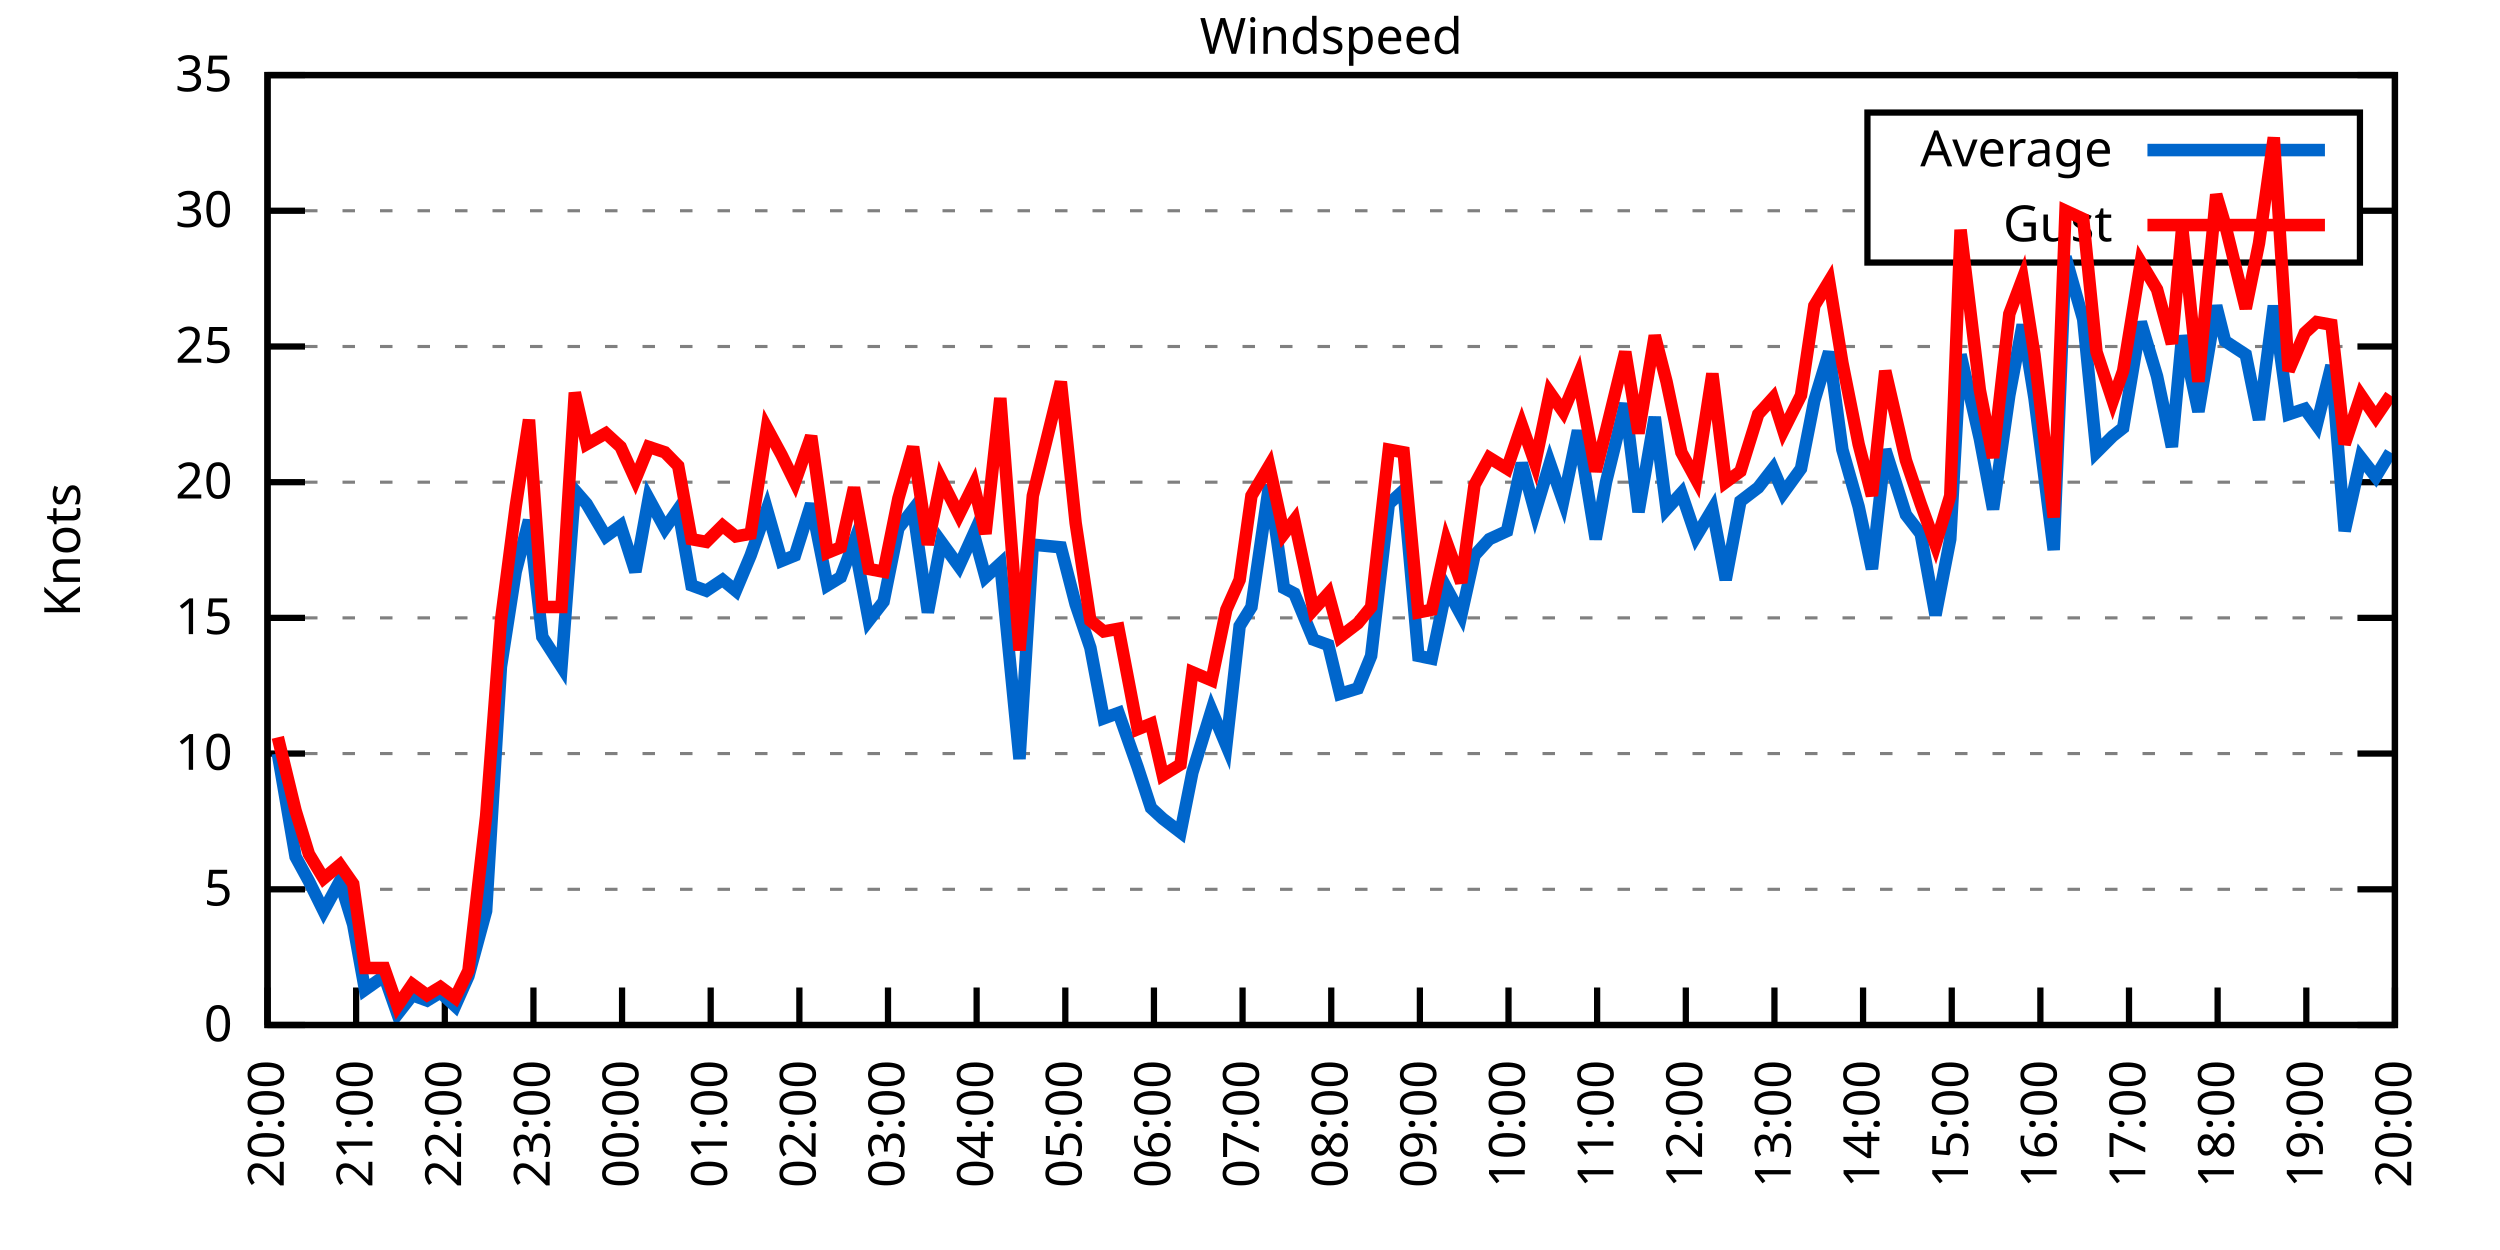
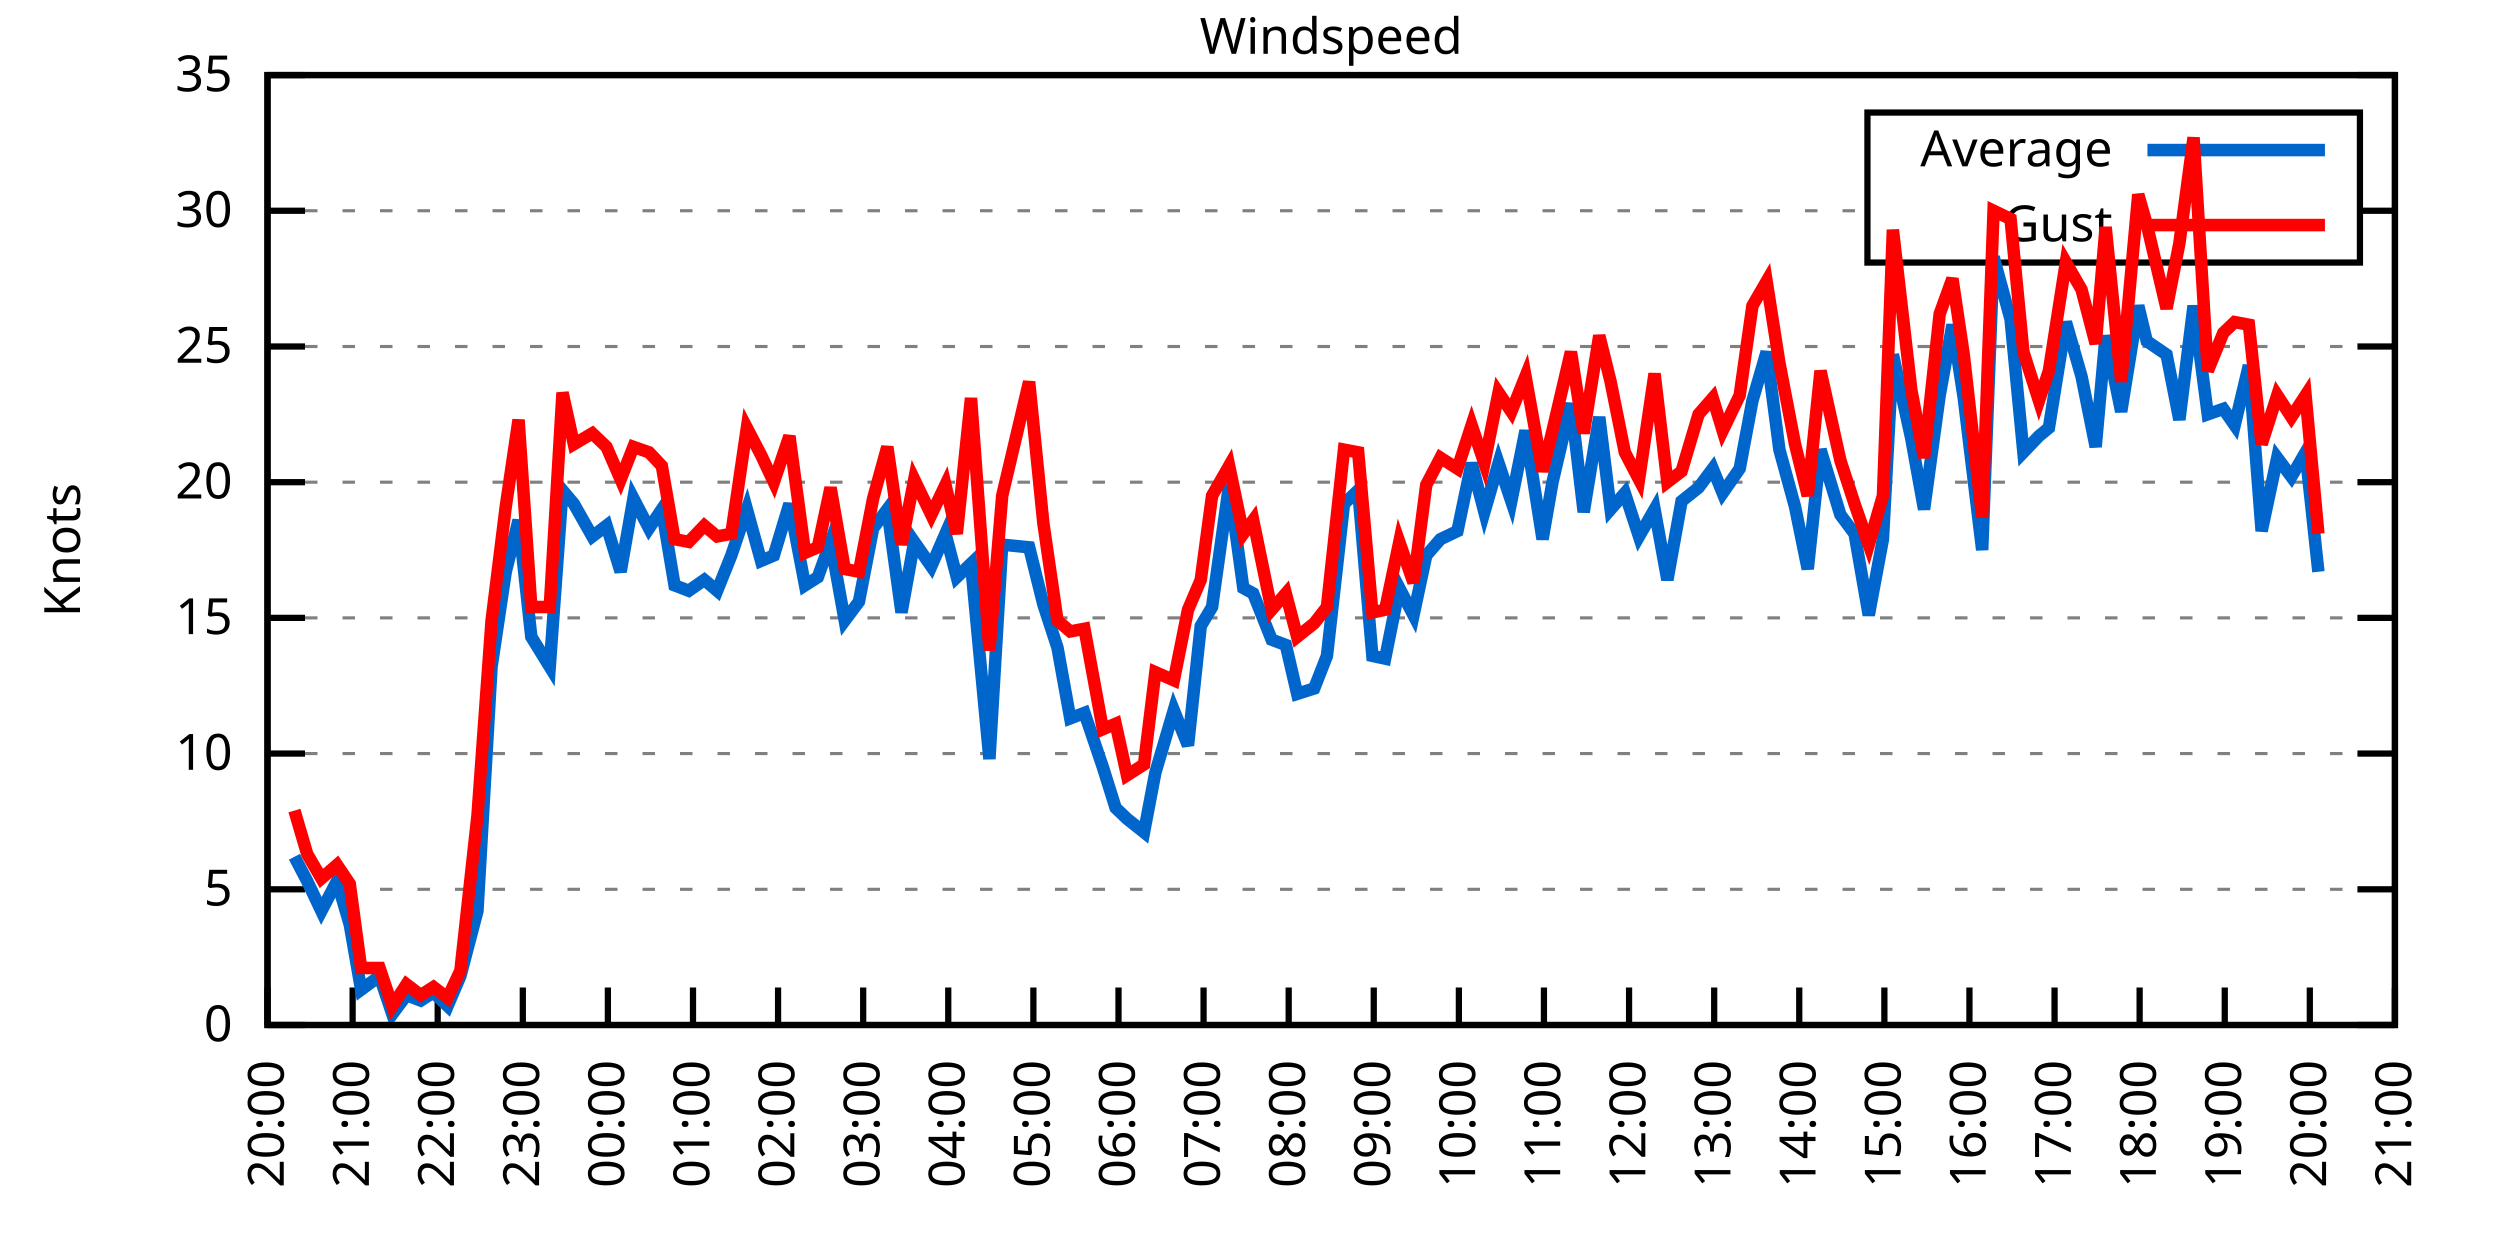
<svg xmlns="http://www.w3.org/2000/svg" xmlns:xlink="http://www.w3.org/1999/xlink" width="400" height="200" viewBox="0 0 400 200">
  <g id="gnuplot_canvas">
    <rect x="0" y="0" width="400" height="200" fill="none" />
    <defs>
      <circle id="gpDot" r="0.5" stroke-width="0.5" stroke="currentColor" />
      <path id="gpPt0" stroke-width="0.333" stroke="currentColor" d="M-1,0 h2 M0,-1 v2" />
      <path id="gpPt1" stroke-width="0.333" stroke="currentColor" d="M-1,-1 L1,1 M1,-1 L-1,1" />
      <path id="gpPt2" stroke-width="0.333" stroke="currentColor" d="M-1,0 L1,0 M0,-1 L0,1 M-1,-1 L1,1 M-1,1 L1,-1" />
      <rect id="gpPt3" stroke-width="0.333" stroke="currentColor" x="-1" y="-1" width="2" height="2" />
      <rect id="gpPt4" stroke-width="0.333" stroke="currentColor" fill="currentColor" x="-1" y="-1" width="2" height="2" />
      <circle id="gpPt5" stroke-width="0.333" stroke="currentColor" cx="0" cy="0" r="1" />
      <use xlink:href="#gpPt5" id="gpPt6" fill="currentColor" stroke="none" />
      <path id="gpPt7" stroke-width="0.333" stroke="currentColor" d="M0,-1.33 L-1.33,0.67 L1.33,0.67 z" />
      <use xlink:href="#gpPt7" id="gpPt8" fill="currentColor" stroke="none" />
      <use xlink:href="#gpPt7" id="gpPt9" stroke="currentColor" transform="rotate(180)" />
      <use xlink:href="#gpPt9" id="gpPt10" fill="currentColor" stroke="none" />
      <use xlink:href="#gpPt3" id="gpPt11" stroke="currentColor" transform="rotate(45)" />
      <use xlink:href="#gpPt11" id="gpPt12" fill="currentColor" stroke="none" />
      <path id="gpPt13" stroke-width="0.333" stroke="currentColor" d="M0,1.330 L1.265,0.411 L0.782,-1.067 L-0.782,-1.076 L-1.265,0.411 z" />
      <use xlink:href="#gpPt13" id="gpPt14" fill="currentColor" stroke="none" />
      <filter id="textbox" filterUnits="objectBoundingBox" x="0" y="0" height="1" width="1">
        <feFlood flood-color="white" flood-opacity="1" result="bgnd" />
        <feComposite in="SourceGraphic" in2="bgnd" operator="atop" />
      </filter>
      <filter id="greybox" filterUnits="objectBoundingBox" x="0" y="0" height="1" width="1">
        <feFlood flood-color="lightgrey" flood-opacity="1" result="grey" />
        <feComposite in="SourceGraphic" in2="grey" operator="atop" />
      </filter>
    </defs>
    <g fill="none" color="white" stroke="currentColor" stroke-width="1.00" stroke-linecap="butt" stroke-linejoin="miter">
</g>
    <g fill="none" color="black" stroke="currentColor" stroke-width="1.00" stroke-linecap="butt" stroke-linejoin="miter">
      <g stroke="none" shape-rendering="crispEdges">
        <polygon fill="rgb(255, 255, 255)" points="42.80,164.00 383.18,164.00 383.18,12.02 42.80,12.02 " />
      </g>
    </g>
    <g fill="none" color="black" stroke="currentColor" stroke-width="1.00" stroke-linecap="butt" stroke-linejoin="miter">
</g>
    <g fill="none" color="black" stroke="black" stroke-width="0.50" stroke-linecap="butt" stroke-linejoin="miter">
</g>
    <g fill="none" color="gray" stroke="currentColor" stroke-width="0.50" stroke-linecap="butt" stroke-linejoin="miter">
      <path stroke="gray" stroke-dasharray="2,4" class="gridline" d="M42.80,164.00 L383.19,164.00  " />
    </g>
    <g fill="none" color="gray" stroke="gray" stroke-width="1.00" stroke-linecap="butt" stroke-linejoin="miter">
</g>
    <g fill="none" color="black" stroke="currentColor" stroke-width="1.00" stroke-linecap="butt" stroke-linejoin="miter">
      <path stroke="black" d="M42.80,164.00 L48.80,164.00 M383.19,164.00 L377.19,164.00  " />
      <g transform="translate(37.20,166.60)" stroke="none" fill="black" font-family="Sans" font-size="8.00" text-anchor="end">
        <text>
          <tspan font-family="Sans"> 0</tspan>
        </text>
      </g>
    </g>
    <g fill="none" color="black" stroke="currentColor" stroke-width="1.00" stroke-linecap="butt" stroke-linejoin="miter">
</g>
    <g fill="none" color="black" stroke="black" stroke-width="0.50" stroke-linecap="butt" stroke-linejoin="miter">
</g>
    <g fill="none" color="gray" stroke="currentColor" stroke-width="0.50" stroke-linecap="butt" stroke-linejoin="miter">
      <path stroke="gray" stroke-dasharray="2,4" class="gridline" d="M42.80,142.29 L383.19,142.29  " />
    </g>
    <g fill="none" color="gray" stroke="gray" stroke-width="1.00" stroke-linecap="butt" stroke-linejoin="miter">
</g>
    <g fill="none" color="black" stroke="currentColor" stroke-width="1.00" stroke-linecap="butt" stroke-linejoin="miter">
      <path stroke="black" d="M42.80,142.29 L48.80,142.29 M383.19,142.29 L377.19,142.29  " />
      <g transform="translate(37.20,144.89)" stroke="none" fill="black" font-family="Sans" font-size="8.00" text-anchor="end">
        <text>
          <tspan font-family="Sans"> 5</tspan>
        </text>
      </g>
    </g>
    <g fill="none" color="black" stroke="currentColor" stroke-width="1.00" stroke-linecap="butt" stroke-linejoin="miter">
</g>
    <g fill="none" color="black" stroke="black" stroke-width="0.50" stroke-linecap="butt" stroke-linejoin="miter">
</g>
    <g fill="none" color="gray" stroke="currentColor" stroke-width="0.50" stroke-linecap="butt" stroke-linejoin="miter">
      <path stroke="gray" stroke-dasharray="2,4" class="gridline" d="M42.80,120.57 L383.19,120.57  " />
    </g>
    <g fill="none" color="gray" stroke="gray" stroke-width="1.00" stroke-linecap="butt" stroke-linejoin="miter">
</g>
    <g fill="none" color="black" stroke="currentColor" stroke-width="1.00" stroke-linecap="butt" stroke-linejoin="miter">
      <path stroke="black" d="M42.80,120.57 L48.80,120.57 M383.19,120.57 L377.19,120.57  " />
      <g transform="translate(37.20,123.17)" stroke="none" fill="black" font-family="Sans" font-size="8.00" text-anchor="end">
        <text>
          <tspan font-family="Sans"> 10</tspan>
        </text>
      </g>
    </g>
    <g fill="none" color="black" stroke="currentColor" stroke-width="1.00" stroke-linecap="butt" stroke-linejoin="miter">
</g>
    <g fill="none" color="black" stroke="black" stroke-width="0.50" stroke-linecap="butt" stroke-linejoin="miter">
</g>
    <g fill="none" color="gray" stroke="currentColor" stroke-width="0.50" stroke-linecap="butt" stroke-linejoin="miter">
      <path stroke="gray" stroke-dasharray="2,4" class="gridline" d="M42.80,98.86 L383.19,98.86  " />
    </g>
    <g fill="none" color="gray" stroke="gray" stroke-width="1.00" stroke-linecap="butt" stroke-linejoin="miter">
</g>
    <g fill="none" color="black" stroke="currentColor" stroke-width="1.00" stroke-linecap="butt" stroke-linejoin="miter">
      <path stroke="black" d="M42.80,98.86 L48.80,98.86 M383.19,98.86 L377.19,98.86  " />
      <g transform="translate(37.20,101.46)" stroke="none" fill="black" font-family="Sans" font-size="8.00" text-anchor="end">
        <text>
          <tspan font-family="Sans"> 15</tspan>
        </text>
      </g>
    </g>
    <g fill="none" color="black" stroke="currentColor" stroke-width="1.00" stroke-linecap="butt" stroke-linejoin="miter">
</g>
    <g fill="none" color="black" stroke="black" stroke-width="0.50" stroke-linecap="butt" stroke-linejoin="miter">
</g>
    <g fill="none" color="gray" stroke="currentColor" stroke-width="0.50" stroke-linecap="butt" stroke-linejoin="miter">
      <path stroke="gray" stroke-dasharray="2,4" class="gridline" d="M42.80,77.15 L383.19,77.15  " />
    </g>
    <g fill="none" color="gray" stroke="gray" stroke-width="1.00" stroke-linecap="butt" stroke-linejoin="miter">
</g>
    <g fill="none" color="black" stroke="currentColor" stroke-width="1.00" stroke-linecap="butt" stroke-linejoin="miter">
      <path stroke="black" d="M42.80,77.15 L48.80,77.15 M383.19,77.15 L377.19,77.15  " />
      <g transform="translate(37.20,79.75)" stroke="none" fill="black" font-family="Sans" font-size="8.00" text-anchor="end">
        <text>
          <tspan font-family="Sans"> 20</tspan>
        </text>
      </g>
    </g>
    <g fill="none" color="black" stroke="currentColor" stroke-width="1.00" stroke-linecap="butt" stroke-linejoin="miter">
</g>
    <g fill="none" color="black" stroke="black" stroke-width="0.50" stroke-linecap="butt" stroke-linejoin="miter">
</g>
    <g fill="none" color="gray" stroke="currentColor" stroke-width="0.50" stroke-linecap="butt" stroke-linejoin="miter">
      <path stroke="gray" stroke-dasharray="2,4" class="gridline" d="M42.80,55.44 L383.19,55.44  " />
    </g>
    <g fill="none" color="gray" stroke="gray" stroke-width="1.00" stroke-linecap="butt" stroke-linejoin="miter">
</g>
    <g fill="none" color="black" stroke="currentColor" stroke-width="1.00" stroke-linecap="butt" stroke-linejoin="miter">
      <path stroke="black" d="M42.80,55.44 L48.80,55.44 M383.19,55.44 L377.19,55.44  " />
      <g transform="translate(37.20,58.04)" stroke="none" fill="black" font-family="Sans" font-size="8.00" text-anchor="end">
        <text>
          <tspan font-family="Sans"> 25</tspan>
        </text>
      </g>
    </g>
    <g fill="none" color="black" stroke="currentColor" stroke-width="1.00" stroke-linecap="butt" stroke-linejoin="miter">
</g>
    <g fill="none" color="black" stroke="black" stroke-width="0.50" stroke-linecap="butt" stroke-linejoin="miter">
</g>
    <g fill="none" color="gray" stroke="currentColor" stroke-width="0.50" stroke-linecap="butt" stroke-linejoin="miter">
      <path stroke="gray" stroke-dasharray="2,4" class="gridline" d="M42.80,33.72 L298.79,33.72 M377.59,33.72 L383.19,33.72  " />
    </g>
    <g fill="none" color="gray" stroke="gray" stroke-width="1.00" stroke-linecap="butt" stroke-linejoin="miter">
</g>
    <g fill="none" color="black" stroke="currentColor" stroke-width="1.00" stroke-linecap="butt" stroke-linejoin="miter">
      <path stroke="black" d="M42.80,33.72 L48.80,33.72 M383.19,33.72 L377.19,33.72  " />
      <g transform="translate(37.20,36.32)" stroke="none" fill="black" font-family="Sans" font-size="8.00" text-anchor="end">
        <text>
          <tspan font-family="Sans"> 30</tspan>
        </text>
      </g>
    </g>
    <g fill="none" color="black" stroke="currentColor" stroke-width="1.00" stroke-linecap="butt" stroke-linejoin="miter">
</g>
    <g fill="none" color="black" stroke="black" stroke-width="0.50" stroke-linecap="butt" stroke-linejoin="miter">
</g>
    <g fill="none" color="gray" stroke="currentColor" stroke-width="0.50" stroke-linecap="butt" stroke-linejoin="miter">
      <path stroke="gray" stroke-dasharray="2,4" class="gridline" d="M42.80,12.01 L383.19,12.01  " />
    </g>
    <g fill="none" color="gray" stroke="gray" stroke-width="1.00" stroke-linecap="butt" stroke-linejoin="miter">
</g>
    <g fill="none" color="black" stroke="currentColor" stroke-width="1.00" stroke-linecap="butt" stroke-linejoin="miter">
      <path stroke="black" d="M42.80,12.01 L48.80,12.01 M383.19,12.01 L377.19,12.01  " />
      <g transform="translate(37.20,14.61)" stroke="none" fill="black" font-family="Sans" font-size="8.00" text-anchor="end">
        <text>
          <tspan font-family="Sans"> 35</tspan>
        </text>
      </g>
    </g>
    <g fill="none" color="black" stroke="currentColor" stroke-width="1.00" stroke-linecap="butt" stroke-linejoin="miter">
      <path stroke="black" d="M42.80,164.00 L42.80,158.00  " />
      <g transform="translate(45.40,169.60) rotate(270.00)" stroke="none" fill="black" font-family="Sans" font-size="8.00" text-anchor="end">
        <text>
          <tspan font-family="Sans">20:00</tspan>
        </text>
      </g>
    </g>
    <g fill="none" color="black" stroke="currentColor" stroke-width="1.00" stroke-linecap="butt" stroke-linejoin="miter">
-       <path stroke="black" d="M56.98,164.00 L56.98,158.00  " />
-       <g transform="translate(59.58,169.60) rotate(270.00)" stroke="none" fill="black" font-family="Sans" font-size="8.00" text-anchor="end">
+       <path stroke="black" d="M56.42,164.00 L56.42,158.00  " />
+       <g transform="translate(59.02,169.60) rotate(270.00)" stroke="none" fill="black" font-family="Sans" font-size="8.00" text-anchor="end">
        <text>
          <tspan font-family="Sans">21:00</tspan>
        </text>
      </g>
    </g>
    <g fill="none" color="black" stroke="currentColor" stroke-width="1.00" stroke-linecap="butt" stroke-linejoin="miter">
-       <path stroke="black" d="M71.17,164.00 L71.17,158.00  " />
-       <g transform="translate(73.77,169.60) rotate(270.00)" stroke="none" fill="black" font-family="Sans" font-size="8.00" text-anchor="end">
+       <path stroke="black" d="M70.03,164.00 L70.03,158.00  " />
+       <g transform="translate(72.63,169.60) rotate(270.00)" stroke="none" fill="black" font-family="Sans" font-size="8.00" text-anchor="end">
        <text>
          <tspan font-family="Sans">22:00</tspan>
        </text>
      </g>
    </g>
    <g fill="none" color="black" stroke="currentColor" stroke-width="1.00" stroke-linecap="butt" stroke-linejoin="miter">
-       <path stroke="black" d="M85.35,164.00 L85.35,158.00  " />
-       <g transform="translate(87.95,169.60) rotate(270.00)" stroke="none" fill="black" font-family="Sans" font-size="8.00" text-anchor="end">
+       <path stroke="black" d="M83.65,164.00 L83.65,158.00  " />
+       <g transform="translate(86.25,169.60) rotate(270.00)" stroke="none" fill="black" font-family="Sans" font-size="8.00" text-anchor="end">
        <text>
          <tspan font-family="Sans">23:00</tspan>
        </text>
      </g>
    </g>
    <g fill="none" color="black" stroke="currentColor" stroke-width="1.00" stroke-linecap="butt" stroke-linejoin="miter">
-       <path stroke="black" d="M99.53,164.00 L99.53,158.00  " />
-       <g transform="translate(102.13,169.60) rotate(270.00)" stroke="none" fill="black" font-family="Sans" font-size="8.00" text-anchor="end">
+       <path stroke="black" d="M97.26,164.00 L97.26,158.00  " />
+       <g transform="translate(99.86,169.60) rotate(270.00)" stroke="none" fill="black" font-family="Sans" font-size="8.00" text-anchor="end">
        <text>
          <tspan font-family="Sans">00:00</tspan>
        </text>
      </g>
    </g>
    <g fill="none" color="black" stroke="currentColor" stroke-width="1.00" stroke-linecap="butt" stroke-linejoin="miter">
-       <path stroke="black" d="M113.71,164.00 L113.71,158.00  " />
-       <g transform="translate(116.31,169.60) rotate(270.00)" stroke="none" fill="black" font-family="Sans" font-size="8.00" text-anchor="end">
+       <path stroke="black" d="M110.88,164.00 L110.88,158.00  " />
+       <g transform="translate(113.48,169.60) rotate(270.00)" stroke="none" fill="black" font-family="Sans" font-size="8.00" text-anchor="end">
        <text>
          <tspan font-family="Sans">01:00</tspan>
        </text>
      </g>
    </g>
    <g fill="none" color="black" stroke="currentColor" stroke-width="1.00" stroke-linecap="butt" stroke-linejoin="miter">
-       <path stroke="black" d="M127.90,164.00 L127.90,158.00  " />
-       <g transform="translate(130.50,169.60) rotate(270.00)" stroke="none" fill="black" font-family="Sans" font-size="8.00" text-anchor="end">
+       <path stroke="black" d="M124.49,164.00 L124.49,158.00  " />
+       <g transform="translate(127.09,169.60) rotate(270.00)" stroke="none" fill="black" font-family="Sans" font-size="8.00" text-anchor="end">
        <text>
          <tspan font-family="Sans">02:00</tspan>
        </text>
      </g>
    </g>
    <g fill="none" color="black" stroke="currentColor" stroke-width="1.00" stroke-linecap="butt" stroke-linejoin="miter">
-       <path stroke="black" d="M142.08,164.00 L142.08,158.00  " />
-       <g transform="translate(144.68,169.60) rotate(270.00)" stroke="none" fill="black" font-family="Sans" font-size="8.00" text-anchor="end">
+       <path stroke="black" d="M138.11,164.00 L138.11,158.00  " />
+       <g transform="translate(140.71,169.60) rotate(270.00)" stroke="none" fill="black" font-family="Sans" font-size="8.00" text-anchor="end">
        <text>
          <tspan font-family="Sans">03:00</tspan>
        </text>
      </g>
    </g>
    <g fill="none" color="black" stroke="currentColor" stroke-width="1.00" stroke-linecap="butt" stroke-linejoin="miter">
-       <path stroke="black" d="M156.26,164.00 L156.26,158.00  " />
-       <g transform="translate(158.86,169.60) rotate(270.00)" stroke="none" fill="black" font-family="Sans" font-size="8.00" text-anchor="end">
+       <path stroke="black" d="M151.72,164.00 L151.72,158.00  " />
+       <g transform="translate(154.32,169.60) rotate(270.00)" stroke="none" fill="black" font-family="Sans" font-size="8.00" text-anchor="end">
        <text>
          <tspan font-family="Sans">04:00</tspan>
        </text>
      </g>
    </g>
    <g fill="none" color="black" stroke="currentColor" stroke-width="1.00" stroke-linecap="butt" stroke-linejoin="miter">
-       <path stroke="black" d="M170.45,164.00 L170.45,158.00  " />
-       <g transform="translate(173.05,169.60) rotate(270.00)" stroke="none" fill="black" font-family="Sans" font-size="8.00" text-anchor="end">
+       <path stroke="black" d="M165.34,164.00 L165.34,158.00  " />
+       <g transform="translate(167.94,169.60) rotate(270.00)" stroke="none" fill="black" font-family="Sans" font-size="8.00" text-anchor="end">
        <text>
          <tspan font-family="Sans">05:00</tspan>
        </text>
      </g>
    </g>
    <g fill="none" color="black" stroke="currentColor" stroke-width="1.00" stroke-linecap="butt" stroke-linejoin="miter">
-       <path stroke="black" d="M184.63,164.00 L184.63,158.00  " />
-       <g transform="translate(187.23,169.60) rotate(270.00)" stroke="none" fill="black" font-family="Sans" font-size="8.00" text-anchor="end">
+       <path stroke="black" d="M178.96,164.00 L178.96,158.00  " />
+       <g transform="translate(181.56,169.60) rotate(270.00)" stroke="none" fill="black" font-family="Sans" font-size="8.00" text-anchor="end">
        <text>
          <tspan font-family="Sans">06:00</tspan>
        </text>
      </g>
    </g>
    <g fill="none" color="black" stroke="currentColor" stroke-width="1.00" stroke-linecap="butt" stroke-linejoin="miter">
-       <path stroke="black" d="M198.81,164.00 L198.81,158.00  " />
-       <g transform="translate(201.41,169.60) rotate(270.00)" stroke="none" fill="black" font-family="Sans" font-size="8.00" text-anchor="end">
+       <path stroke="black" d="M192.57,164.00 L192.57,158.00  " />
+       <g transform="translate(195.17,169.60) rotate(270.00)" stroke="none" fill="black" font-family="Sans" font-size="8.00" text-anchor="end">
        <text>
          <tspan font-family="Sans">07:00</tspan>
        </text>
      </g>
    </g>
    <g fill="none" color="black" stroke="currentColor" stroke-width="1.00" stroke-linecap="butt" stroke-linejoin="miter">
-       <path stroke="black" d="M213.00,164.00 L213.00,158.00  " />
-       <g transform="translate(215.60,169.60) rotate(270.00)" stroke="none" fill="black" font-family="Sans" font-size="8.00" text-anchor="end">
+       <path stroke="black" d="M206.19,164.00 L206.19,158.00  " />
+       <g transform="translate(208.79,169.60) rotate(270.00)" stroke="none" fill="black" font-family="Sans" font-size="8.00" text-anchor="end">
        <text>
          <tspan font-family="Sans">08:00</tspan>
        </text>
      </g>
    </g>
    <g fill="none" color="black" stroke="currentColor" stroke-width="1.00" stroke-linecap="butt" stroke-linejoin="miter">
-       <path stroke="black" d="M227.18,164.00 L227.18,158.00  " />
-       <g transform="translate(229.78,169.60) rotate(270.00)" stroke="none" fill="black" font-family="Sans" font-size="8.00" text-anchor="end">
+       <path stroke="black" d="M219.80,164.00 L219.80,158.00  " />
+       <g transform="translate(222.40,169.60) rotate(270.00)" stroke="none" fill="black" font-family="Sans" font-size="8.00" text-anchor="end">
        <text>
          <tspan font-family="Sans">09:00</tspan>
        </text>
      </g>
    </g>
    <g fill="none" color="black" stroke="currentColor" stroke-width="1.00" stroke-linecap="butt" stroke-linejoin="miter">
-       <path stroke="black" d="M241.36,164.00 L241.36,158.00  " />
-       <g transform="translate(243.96,169.60) rotate(270.00)" stroke="none" fill="black" font-family="Sans" font-size="8.00" text-anchor="end">
+       <path stroke="black" d="M233.42,164.00 L233.42,158.00  " />
+       <g transform="translate(236.02,169.60) rotate(270.00)" stroke="none" fill="black" font-family="Sans" font-size="8.00" text-anchor="end">
        <text>
          <tspan font-family="Sans">10:00</tspan>
        </text>
      </g>
    </g>
    <g fill="none" color="black" stroke="currentColor" stroke-width="1.00" stroke-linecap="butt" stroke-linejoin="miter">
-       <path stroke="black" d="M255.54,164.00 L255.54,158.00  " />
-       <g transform="translate(258.14,169.60) rotate(270.00)" stroke="none" fill="black" font-family="Sans" font-size="8.00" text-anchor="end">
+       <path stroke="black" d="M247.03,164.00 L247.03,158.00  " />
+       <g transform="translate(249.63,169.60) rotate(270.00)" stroke="none" fill="black" font-family="Sans" font-size="8.00" text-anchor="end">
        <text>
          <tspan font-family="Sans">11:00</tspan>
        </text>
      </g>
    </g>
    <g fill="none" color="black" stroke="currentColor" stroke-width="1.00" stroke-linecap="butt" stroke-linejoin="miter">
-       <path stroke="black" d="M269.73,164.00 L269.73,158.00  " />
-       <g transform="translate(272.33,169.60) rotate(270.00)" stroke="none" fill="black" font-family="Sans" font-size="8.00" text-anchor="end">
+       <path stroke="black" d="M260.65,164.00 L260.65,158.00  " />
+       <g transform="translate(263.25,169.60) rotate(270.00)" stroke="none" fill="black" font-family="Sans" font-size="8.00" text-anchor="end">
        <text>
          <tspan font-family="Sans">12:00</tspan>
        </text>
      </g>
    </g>
    <g fill="none" color="black" stroke="currentColor" stroke-width="1.00" stroke-linecap="butt" stroke-linejoin="miter">
-       <path stroke="black" d="M283.91,164.00 L283.91,158.00  " />
-       <g transform="translate(286.51,169.60) rotate(270.00)" stroke="none" fill="black" font-family="Sans" font-size="8.00" text-anchor="end">
+       <path stroke="black" d="M274.27,164.00 L274.27,158.00  " />
+       <g transform="translate(276.87,169.60) rotate(270.00)" stroke="none" fill="black" font-family="Sans" font-size="8.00" text-anchor="end">
        <text>
          <tspan font-family="Sans">13:00</tspan>
        </text>
      </g>
    </g>
    <g fill="none" color="black" stroke="currentColor" stroke-width="1.00" stroke-linecap="butt" stroke-linejoin="miter">
-       <path stroke="black" d="M298.09,164.00 L298.09,158.00  " />
-       <g transform="translate(300.69,169.60) rotate(270.00)" stroke="none" fill="black" font-family="Sans" font-size="8.00" text-anchor="end">
+       <path stroke="black" d="M287.88,164.00 L287.88,158.00  " />
+       <g transform="translate(290.48,169.60) rotate(270.00)" stroke="none" fill="black" font-family="Sans" font-size="8.00" text-anchor="end">
        <text>
          <tspan font-family="Sans">14:00</tspan>
        </text>
      </g>
    </g>
    <g fill="none" color="black" stroke="currentColor" stroke-width="1.00" stroke-linecap="butt" stroke-linejoin="miter">
-       <path stroke="black" d="M312.28,164.00 L312.28,158.00  " />
-       <g transform="translate(314.88,169.60) rotate(270.00)" stroke="none" fill="black" font-family="Sans" font-size="8.00" text-anchor="end">
+       <path stroke="black" d="M301.50,164.00 L301.50,158.00  " />
+       <g transform="translate(304.10,169.60) rotate(270.00)" stroke="none" fill="black" font-family="Sans" font-size="8.00" text-anchor="end">
        <text>
          <tspan font-family="Sans">15:00</tspan>
        </text>
      </g>
    </g>
    <g fill="none" color="black" stroke="currentColor" stroke-width="1.00" stroke-linecap="butt" stroke-linejoin="miter">
-       <path stroke="black" d="M326.46,164.00 L326.46,158.00  " />
-       <g transform="translate(329.06,169.60) rotate(270.00)" stroke="none" fill="black" font-family="Sans" font-size="8.00" text-anchor="end">
+       <path stroke="black" d="M315.11,164.00 L315.11,158.00  " />
+       <g transform="translate(317.71,169.60) rotate(270.00)" stroke="none" fill="black" font-family="Sans" font-size="8.00" text-anchor="end">
        <text>
          <tspan font-family="Sans">16:00</tspan>
        </text>
      </g>
    </g>
    <g fill="none" color="black" stroke="currentColor" stroke-width="1.00" stroke-linecap="butt" stroke-linejoin="miter">
-       <path stroke="black" d="M340.64,164.00 L340.64,158.00  " />
-       <g transform="translate(343.24,169.60) rotate(270.00)" stroke="none" fill="black" font-family="Sans" font-size="8.00" text-anchor="end">
+       <path stroke="black" d="M328.73,164.00 L328.73,158.00  " />
+       <g transform="translate(331.33,169.60) rotate(270.00)" stroke="none" fill="black" font-family="Sans" font-size="8.00" text-anchor="end">
        <text>
          <tspan font-family="Sans">17:00</tspan>
        </text>
      </g>
    </g>
    <g fill="none" color="black" stroke="currentColor" stroke-width="1.00" stroke-linecap="butt" stroke-linejoin="miter">
-       <path stroke="black" d="M354.82,164.00 L354.82,158.00  " />
-       <g transform="translate(357.42,169.60) rotate(270.00)" stroke="none" fill="black" font-family="Sans" font-size="8.00" text-anchor="end">
+       <path stroke="black" d="M342.34,164.00 L342.34,158.00  " />
+       <g transform="translate(344.94,169.60) rotate(270.00)" stroke="none" fill="black" font-family="Sans" font-size="8.00" text-anchor="end">
        <text>
          <tspan font-family="Sans">18:00</tspan>
        </text>
      </g>
    </g>
    <g fill="none" color="black" stroke="currentColor" stroke-width="1.00" stroke-linecap="butt" stroke-linejoin="miter">
-       <path stroke="black" d="M369.01,164.00 L369.01,158.00  " />
-       <g transform="translate(371.61,169.60) rotate(270.00)" stroke="none" fill="black" font-family="Sans" font-size="8.00" text-anchor="end">
+       <path stroke="black" d="M355.96,164.00 L355.96,158.00  " />
+       <g transform="translate(358.56,169.60) rotate(270.00)" stroke="none" fill="black" font-family="Sans" font-size="8.00" text-anchor="end">
        <text>
          <tspan font-family="Sans">19:00</tspan>
+         </text>
+       </g>
+     </g>
+     <g fill="none" color="black" stroke="currentColor" stroke-width="1.00" stroke-linecap="butt" stroke-linejoin="miter">
+       <path stroke="black" d="M369.57,164.00 L369.57,158.00  " />
+       <g transform="translate(372.17,169.60) rotate(270.00)" stroke="none" fill="black" font-family="Sans" font-size="8.00" text-anchor="end">
+         <text>
+           <tspan font-family="Sans">20:00</tspan>
        </text>
      </g>
    </g>
    <g fill="none" color="black" stroke="currentColor" stroke-width="1.00" stroke-linecap="butt" stroke-linejoin="miter">
      <path stroke="black" d="M383.19,164.00 L383.19,158.00  " />
      <g transform="translate(385.79,169.60) rotate(270.00)" stroke="none" fill="black" font-family="Sans" font-size="8.00" text-anchor="end">
        <text>
-           <tspan font-family="Sans">20:00</tspan>
+           <tspan font-family="Sans">21:00</tspan>
        </text>
      </g>
    </g>
    <g fill="none" color="black" stroke="currentColor" stroke-width="1.00" stroke-linecap="butt" stroke-linejoin="miter">
</g>
    <g fill="none" color="black" stroke="currentColor" stroke-width="1.00" stroke-linecap="butt" stroke-linejoin="miter">
      <path stroke="black" d="M42.80,12.01 L42.80,164.00 L383.19,164.00 L383.19,12.01 L42.80,12.01 Z  " />
    </g>
    <g fill="none" color="black" stroke="currentColor" stroke-width="1.00" stroke-linecap="butt" stroke-linejoin="miter">
</g>
    <g fill="none" color="black" stroke="currentColor" stroke-width="1.00" stroke-linecap="butt" stroke-linejoin="miter">
      <path stroke="black" d="M298.79,42.01 L298.79,18.01 L377.59,18.01 L377.59,42.01 L298.79,42.01 Z  " />
    </g>
    <g id="Windspeed_plot_1">
      <g fill="none" color="white" stroke="black" stroke-width="2.00" stroke-linecap="butt" stroke-linejoin="miter">
</g>
      <g fill="none" color="black" stroke="currentColor" stroke-width="2.00" stroke-linecap="butt" stroke-linejoin="miter">
        <g transform="translate(337.99,26.61)" stroke="none" fill="black" font-family="Sans" font-size="8.00" text-anchor="end">
          <text>
            <tspan font-family="Sans">Average</tspan>
          </text>
        </g>
      </g>
      <g fill="none" color="black" stroke="currentColor" stroke-width="2.00" stroke-linecap="butt" stroke-linejoin="miter">
-         <path stroke="rgb(  0, 102, 204)" d="M343.59,24.01 L371.99,24.01 M44.45,120.57 L47.29,137.08 L49.42,140.98 L51.78,145.76 L54.38,140.98 L56.51,147.93   L58.40,158.35 L61.47,156.18 L63.60,162.26 L65.97,159.22 L68.33,160.09 L70.46,158.79 L72.82,160.96 L74.95,156.18   L77.78,145.76 L80.15,106.68 L82.51,91.48 L84.64,83.23 L86.77,101.90 L89.84,106.68 L91.97,78.45 L93.86,80.62   L96.93,85.83 L99.30,84.10 L101.66,91.48 L103.79,79.75 L106.39,84.53 L108.51,81.49 L110.64,93.65 L113.01,94.52   L115.61,92.78 L117.73,94.52 L120.10,88.87 L122.70,81.49 L125.06,89.74 L127.19,88.87 L129.79,80.62 L132.39,93.65   L134.52,92.35 L136.64,86.70 L139.01,99.30 L141.37,96.26 L143.74,84.53 L146.10,81.49 L148.46,97.99 L150.59,86.70   L153.43,90.61 L155.79,85.40 L157.68,92.35 L160.05,90.18 L163.12,121.44 L165.25,87.14 L169.74,87.57 L172.10,96.69   L174.46,103.64 L176.59,114.93 L178.96,114.06 L182.03,122.75 L184.16,129.26 L186.05,131.00 L188.88,133.17 L190.78,123.61   L193.85,113.63 L196.21,119.27 L198.34,100.16 L200.23,97.12 L203.07,77.58 L205.43,94.08 L207.09,94.95 L210.16,102.34   L212.52,103.20 L214.41,111.02 L217.25,110.15 L219.38,104.94 L222.21,80.62 L224.58,78.45 L226.94,104.94 L229.07,105.38   L231.43,94.08 L233.80,98.43 L235.92,88.87 L238.29,86.27 L241.12,84.97 L243.49,74.11 L245.62,81.93 L247.98,74.11   L250.11,80.19 L252.47,68.90 L255.31,86.27 L256.96,77.15 L260.04,64.56 L262.16,81.93 L264.76,66.73 L266.65,81.49   L269.02,78.89 L271.38,85.83 L273.98,81.49 L276.11,92.78 L278.47,80.19 L281.31,78.02 L283.67,74.98 L285.33,78.89   L288.16,74.98 L290.29,64.12 L292.66,56.30 L294.78,71.94 L297.38,81.06 L299.51,91.04 L301.64,71.94 L304.95,82.36   L307.31,85.40 L309.68,98.43 L312.04,86.27 L313.69,56.74 L316.77,70.20 L318.89,81.49 L321.49,63.25 L323.62,51.96   L325.51,63.69 L328.59,88.00 L330.48,41.11 L333.31,51.09 L335.44,72.37 L338.04,69.77 L339.70,68.46 L342.53,51.53   L345.13,60.21 L347.50,71.50 L349.15,53.70 L351.75,65.86 L354.59,48.92 L356.01,54.57 L359.32,56.74 L361.44,67.16   L363.81,48.92 L366.17,66.29 L368.77,65.42 L370.66,68.03 L373.03,58.48 L375.15,84.97 L377.75,73.24 L380.12,76.28   L382.48,72.37  " />
+         <path stroke="rgb(  0, 102, 204)" d="M343.59,24.01 L371.99,24.01 M47.11,137.08 L49.15,140.98 L51.42,145.76 L53.92,140.98 L55.96,147.93 L57.78,158.35   L60.73,156.18 L62.77,162.26 L65.04,159.22 L67.31,160.09 L69.35,158.79 L71.62,160.96 L73.66,156.18 L76.39,145.76   L78.65,106.68 L80.92,91.48 L82.97,83.23 L85.01,101.90 L87.96,106.68 L90.00,78.45 L91.82,80.62 L94.77,85.83   L97.04,84.10 L99.30,91.48 L101.35,79.75 L103.84,84.53 L105.89,81.49 L107.93,93.65 L110.20,94.52 L112.69,92.78   L114.74,94.52 L117.01,88.87 L119.50,81.49 L121.77,89.74 L123.81,88.87 L126.31,80.62 L128.81,93.65 L130.85,92.35   L132.89,86.70 L135.16,99.30 L137.43,96.26 L139.70,84.53 L141.97,81.49 L144.24,97.99 L146.28,86.70 L149.00,90.61   L151.27,85.40 L153.09,92.35 L155.36,90.18 L158.31,121.44 L160.35,87.14 L164.66,87.57 L166.93,96.69 L169.20,103.64   L171.24,114.93 L173.51,114.06 L176.46,122.75 L178.50,129.26 L180.32,131.00 L183.04,133.17 L184.86,123.61 L187.81,113.63   L190.08,119.27 L192.12,100.16 L193.93,97.12 L196.66,77.58 L198.93,94.08 L200.51,94.95 L203.46,102.34 L205.73,103.20   L207.55,111.02 L210.27,110.15 L212.31,104.94 L215.04,80.62 L217.31,78.45 L219.58,104.94 L221.62,105.38 L223.89,94.08   L226.16,98.43 L228.20,88.87 L230.47,86.27 L233.19,84.97 L235.46,74.11 L237.50,81.93 L239.77,74.11 L241.81,80.19   L244.08,68.90 L246.81,86.27 L248.40,77.15 L251.35,64.56 L253.39,81.93 L255.88,66.73 L257.70,81.49 L259.97,78.89   L262.24,85.83 L264.73,81.49 L266.78,92.78 L269.05,80.19 L271.77,78.02 L274.04,74.98 L275.63,78.89 L278.35,74.98   L280.39,64.12 L282.66,56.30 L284.70,71.94 L287.20,81.06 L289.24,91.04 L291.28,71.94 L294.46,82.36 L296.73,85.40   L299.00,98.43 L301.27,86.27 L302.86,56.74 L305.81,70.20 L307.85,81.49 L310.35,63.25 L312.39,51.96 L314.20,63.69   L317.15,88.00 L318.97,41.11 L321.69,51.09 L323.74,72.37 L326.23,69.77 L327.82,68.46 L330.54,51.53 L333.04,60.21   L335.31,71.50 L336.90,53.70 L339.39,65.86 L342.12,48.92 L343.48,54.57 L346.65,56.74 L348.70,67.16 L350.97,48.92   L353.24,66.29 L355.73,65.42 L357.55,68.03 L359.82,58.48 L361.86,84.97 L364.36,73.24 L366.62,76.28 L368.89,72.37   L370.94,91.48  " />
      </g>
    </g>
    <g id="Windspeed_plot_2">
      <g fill="none" color="black" stroke="currentColor" stroke-width="2.00" stroke-linecap="butt" stroke-linejoin="miter">
        <g transform="translate(337.99,38.61)" stroke="none" fill="black" font-family="Sans" font-size="8.00" text-anchor="end">
          <text>
            <tspan font-family="Sans">Gust</tspan>
          </text>
        </g>
      </g>
      <g fill="none" color="black" stroke="currentColor" stroke-width="2.00" stroke-linecap="butt" stroke-linejoin="miter">
-         <path stroke="rgb(255,   0,   0)" d="M343.59,36.01 L371.99,36.01 M44.45,117.97 L47.29,129.69 L49.42,136.64 L51.78,140.55 L54.38,138.38 L56.51,141.42   L58.40,154.88 L61.47,154.88 L63.60,160.96 L65.97,157.49 L68.33,159.22 L70.46,157.92 L72.82,159.66 L74.95,155.31   L77.78,130.56 L80.15,99.30 L82.51,81.06 L84.64,67.16 L86.77,97.12 L89.84,97.12 L91.97,62.82 L93.86,71.07   L96.93,69.33 L99.30,71.50 L101.66,76.71 L103.79,71.50 L106.39,72.37 L108.51,74.54 L110.64,86.27 L113.01,86.70   L115.61,84.10 L117.73,85.83 L120.10,85.40 L122.70,68.46 L125.06,72.81 L127.19,77.15 L129.79,69.77 L132.39,88.44   L134.52,87.57 L136.64,78.02 L139.01,91.04 L141.37,91.48 L143.74,79.75 L146.10,71.50 L148.46,87.14 L150.59,76.71   L153.43,82.36 L155.79,77.58 L157.68,85.40 L160.05,63.69 L163.12,104.07 L165.25,79.32 L169.74,61.08 L172.10,83.66   L174.46,99.30 L176.59,101.03 L178.96,100.60 L182.03,116.67 L184.16,115.80 L186.05,124.05 L188.88,122.31 L190.78,107.55   L193.85,108.85 L196.21,97.56 L198.34,92.78 L200.23,79.32 L203.07,74.54 L205.43,85.40 L207.09,83.23 L210.16,97.56   L212.52,94.95 L214.41,101.90 L217.25,99.73 L219.38,97.12 L222.21,71.94 L224.58,72.37 L226.94,97.99 L229.07,97.56   L231.43,86.70 L233.80,93.22 L235.92,77.58 L238.29,73.24 L241.12,74.98 L243.49,68.03 L245.62,74.11 L247.98,62.82   L250.11,65.86 L252.47,60.21 L255.31,75.41 L256.96,68.90 L260.04,56.30 L262.16,69.33 L264.76,53.70 L266.65,61.08   L269.02,72.37 L271.38,76.71 L273.98,59.78 L276.11,77.15 L278.47,75.41 L281.31,66.29 L283.67,63.69 L285.33,68.90   L288.16,63.25 L290.29,48.92 L292.66,45.01 L294.78,58.04 L297.38,71.07 L299.51,79.32 L301.64,59.34 L304.95,73.67   L307.31,80.62 L309.68,87.14 L312.04,79.32 L313.69,36.76 L316.77,62.38 L318.89,73.24 L321.49,50.22 L323.62,44.58   L325.51,56.74 L328.59,82.79 L330.48,33.72 L333.31,35.03 L335.44,56.30 L338.04,64.12 L339.70,59.34 L342.53,41.97   L345.13,46.32 L347.50,55.00 L349.15,36.33 L351.75,61.08 L354.59,31.12 L356.01,35.89 L359.32,49.36 L361.44,38.93   L363.81,22.00 L366.17,59.34 L368.77,53.26 L370.66,51.53 L373.03,51.96 L375.15,71.07 L377.75,63.25 L380.12,66.73   L382.48,63.25  " />
+         <path stroke="rgb(255,   0,   0)" d="M343.59,36.01 L371.99,36.01 M47.11,129.69 L49.15,136.64 L51.42,140.55 L53.92,138.38 L55.96,141.42 L57.78,154.88   L60.73,154.88 L62.77,160.96 L65.04,157.49 L67.31,159.22 L69.35,157.92 L71.62,159.66 L73.66,155.31 L76.39,130.56   L78.65,99.30 L80.92,81.06 L82.97,67.16 L85.01,97.12 L87.96,97.12 L90.00,62.82 L91.82,71.07 L94.77,69.33   L97.04,71.50 L99.30,76.71 L101.35,71.50 L103.84,72.37 L105.89,74.54 L107.93,86.27 L110.20,86.70 L112.69,84.10   L114.74,85.83 L117.01,85.40 L119.50,68.46 L121.77,72.81 L123.81,77.15 L126.31,69.77 L128.81,88.44 L130.85,87.57   L132.89,78.02 L135.16,91.04 L137.43,91.48 L139.70,79.75 L141.97,71.50 L144.24,87.14 L146.28,76.71 L149.00,82.36   L151.27,77.58 L153.09,85.40 L155.36,63.69 L158.31,104.07 L160.35,79.32 L164.66,61.08 L166.93,83.66 L169.20,99.30   L171.24,101.03 L173.51,100.60 L176.46,116.67 L178.50,115.80 L180.32,124.05 L183.04,122.31 L184.86,107.55 L187.81,108.85   L190.08,97.56 L192.12,92.78 L193.93,79.32 L196.66,74.54 L198.93,85.40 L200.51,83.23 L203.46,97.56 L205.73,94.95   L207.55,101.90 L210.27,99.73 L212.31,97.12 L215.04,71.94 L217.31,72.37 L219.58,97.99 L221.62,97.56 L223.89,86.70   L226.16,93.22 L228.20,77.58 L230.47,73.24 L233.19,74.98 L235.46,68.03 L237.50,74.11 L239.77,62.82 L241.81,65.86   L244.08,60.21 L246.81,75.41 L248.40,68.90 L251.35,56.30 L253.39,69.33 L255.88,53.70 L257.70,61.08 L259.97,72.37   L262.24,76.71 L264.73,59.78 L266.78,77.15 L269.05,75.41 L271.77,66.29 L274.04,63.69 L275.63,68.90 L278.35,63.25   L280.39,48.92 L282.66,45.01 L284.70,58.04 L287.20,71.07 L289.24,79.32 L291.28,59.34 L294.46,73.67 L296.73,80.62   L299.00,87.14 L301.27,79.32 L302.86,36.76 L305.81,62.38 L307.85,73.24 L310.35,50.22 L312.39,44.58 L314.20,56.74   L317.15,82.79 L318.97,33.72 L321.69,35.03 L323.74,56.30 L326.23,64.12 L327.82,59.34 L330.54,41.97 L333.04,46.32   L335.31,55.00 L336.90,36.33 L339.39,61.08 L342.12,31.12 L343.48,35.89 L346.65,49.36 L348.70,38.93 L350.97,22.00   L353.24,59.34 L355.73,53.26 L357.55,51.53 L359.82,51.96 L361.86,71.07 L364.36,63.25 L366.62,66.73 L368.89,63.25   L370.94,85.40  " />
      </g>
    </g>
    <g fill="none" color="black" stroke="currentColor" stroke-width="2.00" stroke-linecap="butt" stroke-linejoin="miter">
</g>
    <g fill="none" color="black" stroke="black" stroke-width="1.00" stroke-linecap="butt" stroke-linejoin="miter">
</g>
    <g fill="none" color="black" stroke="currentColor" stroke-width="1.00" stroke-linecap="butt" stroke-linejoin="miter">
      <path stroke="black" d="M42.80,12.01 L42.80,164.00 L383.19,164.00 L383.19,12.01 L42.80,12.01 Z  " />
      <g transform="translate(12.80,88.01) rotate(270.00)" stroke="none" fill="black" font-family="Sans" font-size="8.00" text-anchor="middle">
        <text>
          <tspan font-family="Sans">Knots</tspan>
        </text>
      </g>
    </g>
    <g fill="none" color="black" stroke="currentColor" stroke-width="1.00" stroke-linecap="butt" stroke-linejoin="miter">
</g>
    <g fill="none" color="black" stroke="currentColor" stroke-width="1.00" stroke-linecap="butt" stroke-linejoin="miter">
      <g transform="translate(212.99,8.61)" stroke="none" fill="black" font-family="Sans" font-size="8.00" text-anchor="middle">
        <text>
          <tspan font-family="Sans">Windspeed</tspan>
        </text>
      </g>
    </g>
    <g fill="none" color="black" stroke="currentColor" stroke-width="1.00" stroke-linecap="butt" stroke-linejoin="miter">
</g>
  </g>
</svg>
